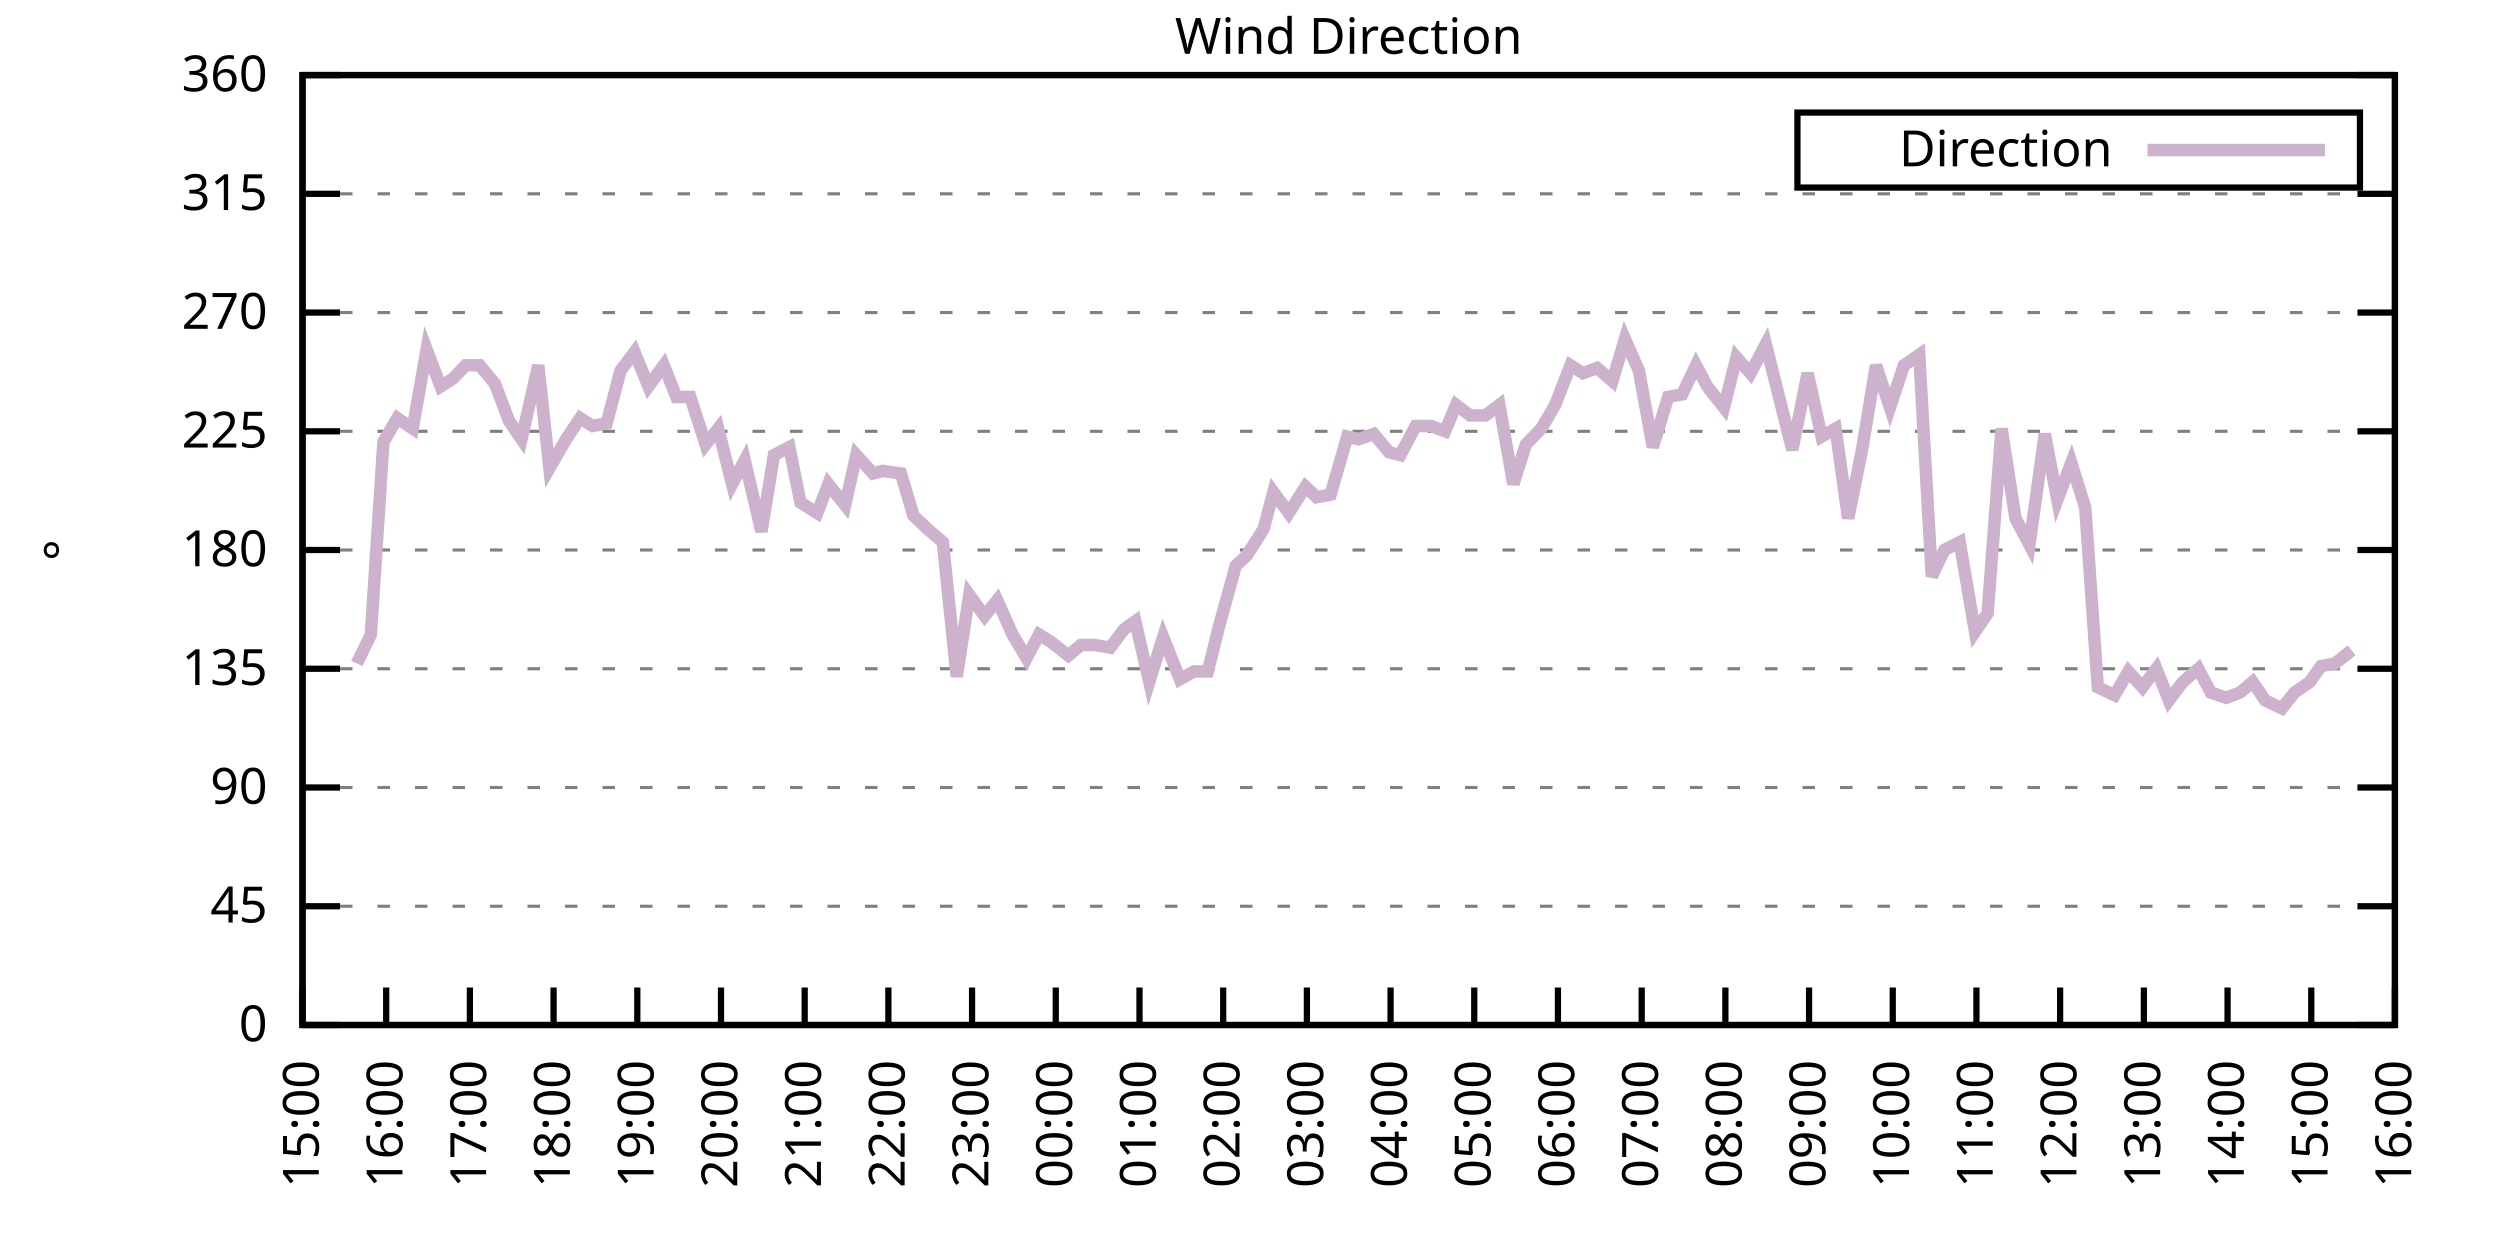
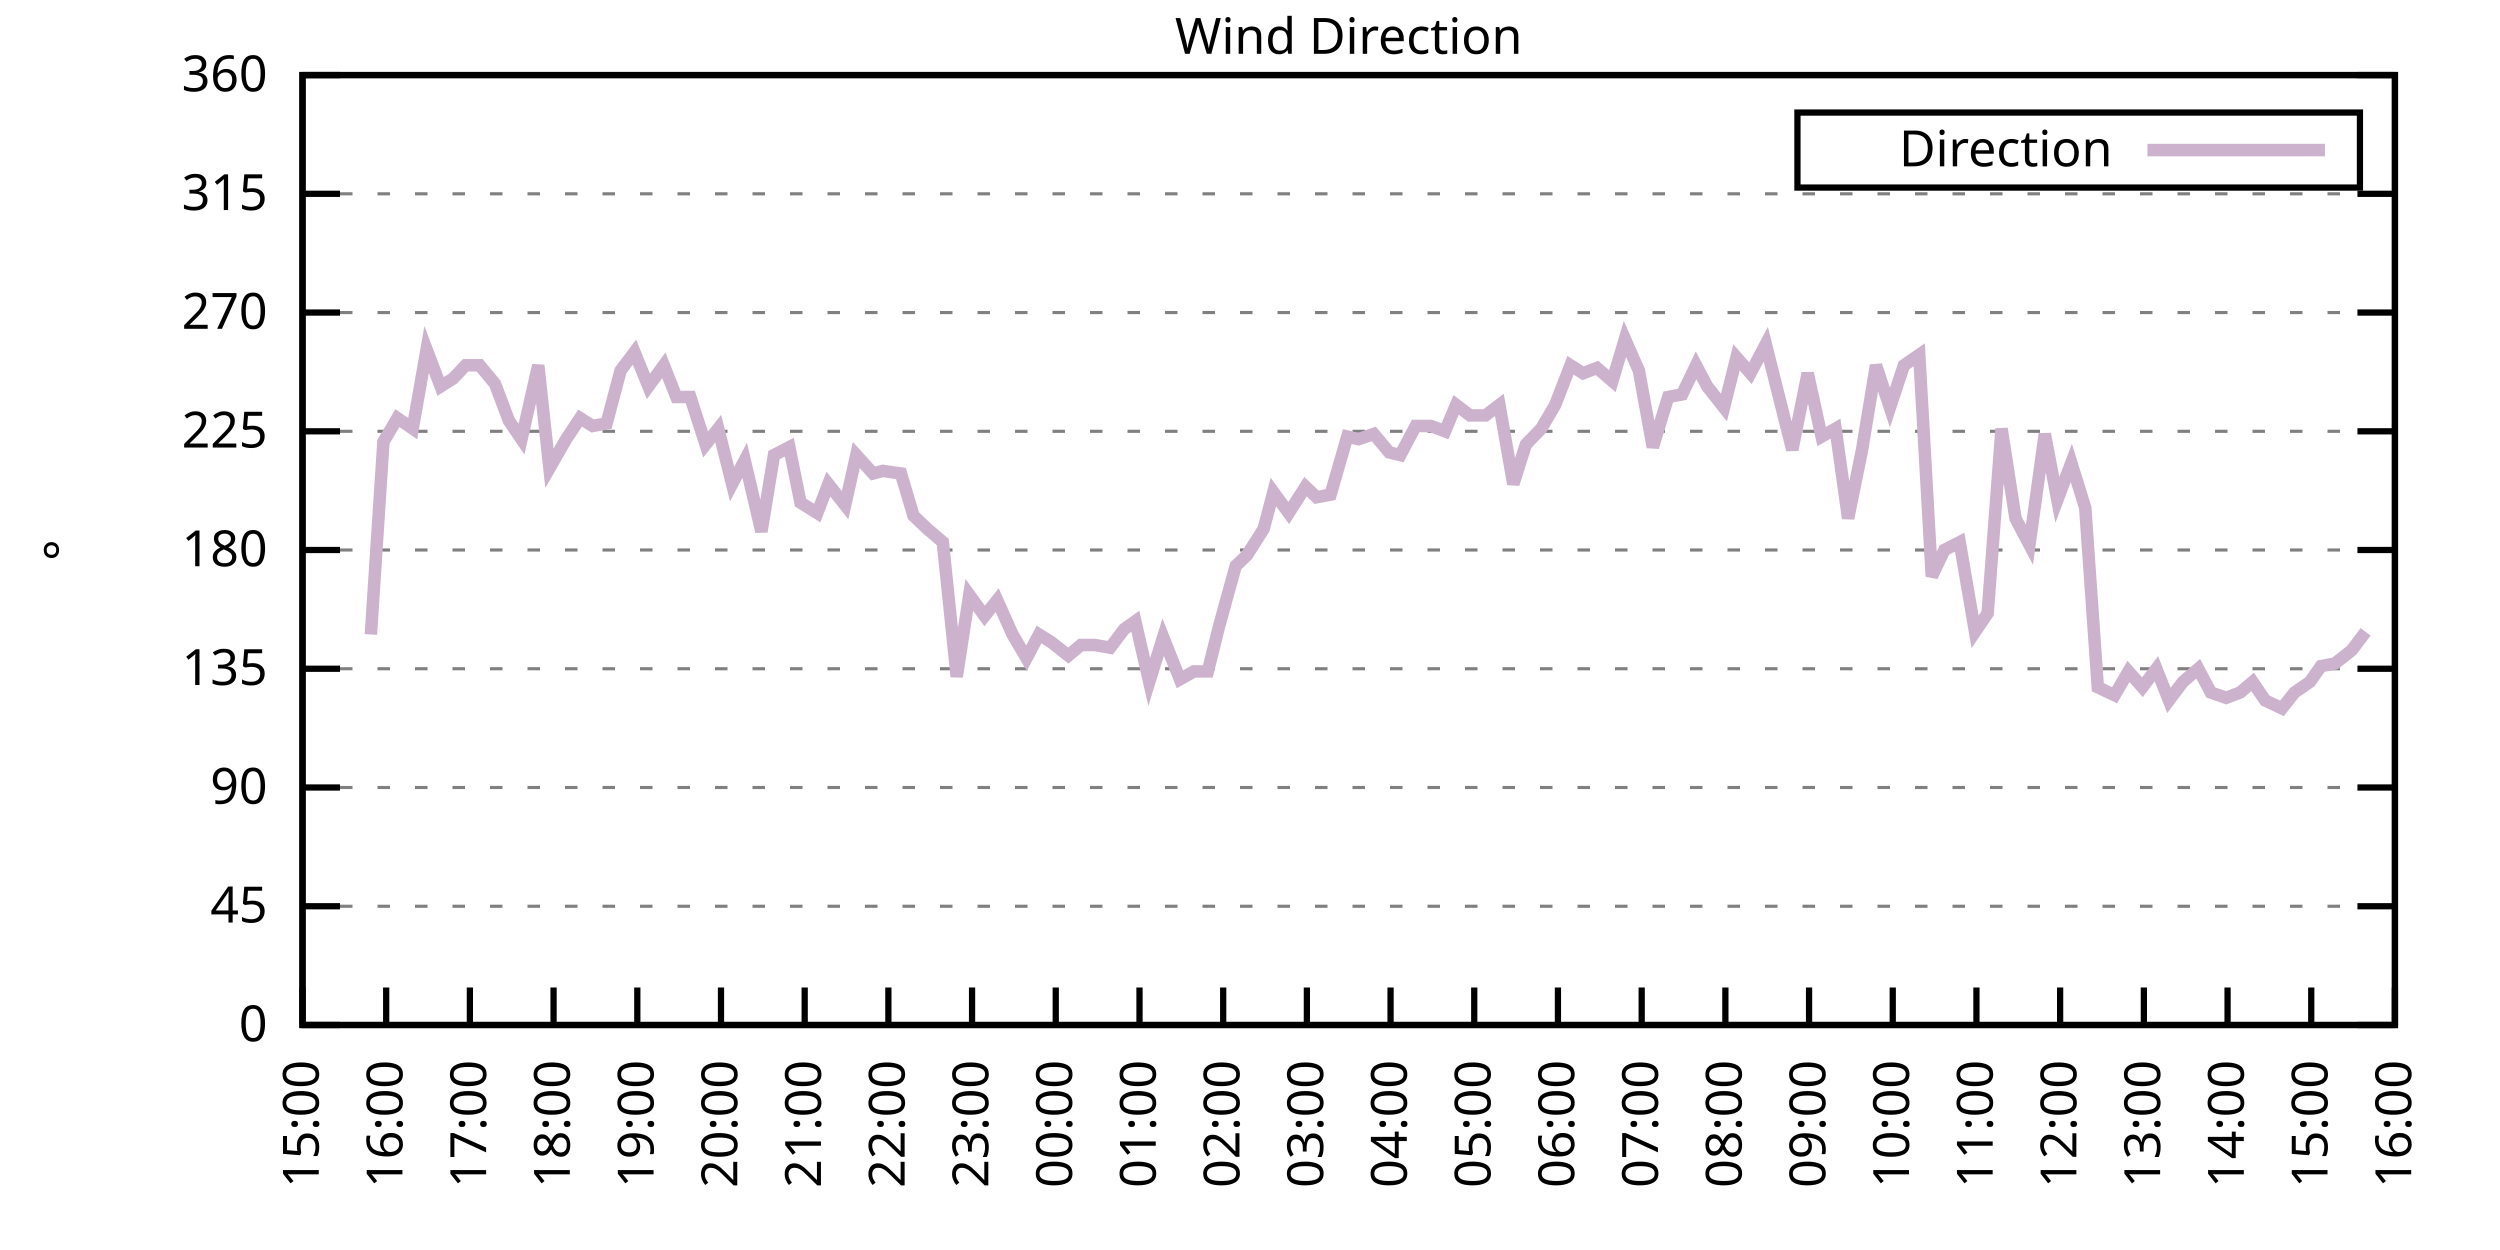
<svg xmlns="http://www.w3.org/2000/svg" xmlns:xlink="http://www.w3.org/1999/xlink" width="400" height="200" viewBox="0 0 400 200">
  <g id="gnuplot_canvas">
    <rect x="0" y="0" width="400" height="200" fill="none" />
    <defs>
      <circle id="gpDot" r="0.5" stroke-width="0.5" stroke="currentColor" />
      <path id="gpPt0" stroke-width="0.333" stroke="currentColor" d="M-1,0 h2 M0,-1 v2" />
      <path id="gpPt1" stroke-width="0.333" stroke="currentColor" d="M-1,-1 L1,1 M1,-1 L-1,1" />
      <path id="gpPt2" stroke-width="0.333" stroke="currentColor" d="M-1,0 L1,0 M0,-1 L0,1 M-1,-1 L1,1 M-1,1 L1,-1" />
      <rect id="gpPt3" stroke-width="0.333" stroke="currentColor" x="-1" y="-1" width="2" height="2" />
      <rect id="gpPt4" stroke-width="0.333" stroke="currentColor" fill="currentColor" x="-1" y="-1" width="2" height="2" />
      <circle id="gpPt5" stroke-width="0.333" stroke="currentColor" cx="0" cy="0" r="1" />
      <use xlink:href="#gpPt5" id="gpPt6" fill="currentColor" stroke="none" />
      <path id="gpPt7" stroke-width="0.333" stroke="currentColor" d="M0,-1.33 L-1.33,0.67 L1.33,0.67 z" />
      <use xlink:href="#gpPt7" id="gpPt8" fill="currentColor" stroke="none" />
      <use xlink:href="#gpPt7" id="gpPt9" stroke="currentColor" transform="rotate(180)" />
      <use xlink:href="#gpPt9" id="gpPt10" fill="currentColor" stroke="none" />
      <use xlink:href="#gpPt3" id="gpPt11" stroke="currentColor" transform="rotate(45)" />
      <use xlink:href="#gpPt11" id="gpPt12" fill="currentColor" stroke="none" />
      <path id="gpPt13" stroke-width="0.333" stroke="currentColor" d="M0,1.330 L1.265,0.411 L0.782,-1.067 L-0.782,-1.076 L-1.265,0.411 z" />
      <use xlink:href="#gpPt13" id="gpPt14" fill="currentColor" stroke="none" />
      <filter id="textbox" filterUnits="objectBoundingBox" x="0" y="0" height="1" width="1">
        <feFlood flood-color="white" flood-opacity="1" result="bgnd" />
        <feComposite in="SourceGraphic" in2="bgnd" operator="atop" />
      </filter>
      <filter id="greybox" filterUnits="objectBoundingBox" x="0" y="0" height="1" width="1">
        <feFlood flood-color="lightgrey" flood-opacity="1" result="grey" />
        <feComposite in="SourceGraphic" in2="grey" operator="atop" />
      </filter>
    </defs>
    <g fill="none" color="white" stroke="currentColor" stroke-width="1.00" stroke-linecap="butt" stroke-linejoin="miter">
</g>
    <g fill="none" color="black" stroke="currentColor" stroke-width="1.00" stroke-linecap="butt" stroke-linejoin="miter">
      <g stroke="none" shape-rendering="crispEdges">
        <polygon fill="rgb(255, 255, 255)" points="48.40,164.00 383.18,164.00 383.18,12.02 48.40,12.02 " />
      </g>
    </g>
    <g fill="none" color="black" stroke="currentColor" stroke-width="1.00" stroke-linecap="butt" stroke-linejoin="miter">
</g>
    <g fill="none" color="black" stroke="black" stroke-width="0.50" stroke-linecap="butt" stroke-linejoin="miter">
</g>
    <g fill="none" color="gray" stroke="currentColor" stroke-width="0.50" stroke-linecap="butt" stroke-linejoin="miter">
      <path stroke="gray" stroke-dasharray="2,4" class="gridline" d="M48.40,164.00 L383.19,164.00  " />
    </g>
    <g fill="none" color="gray" stroke="gray" stroke-width="1.00" stroke-linecap="butt" stroke-linejoin="miter">
</g>
    <g fill="none" color="black" stroke="currentColor" stroke-width="1.00" stroke-linecap="butt" stroke-linejoin="miter">
      <path stroke="black" d="M48.40,164.00 L54.40,164.00 M383.19,164.00 L377.19,164.00  " />
      <g transform="translate(42.80,166.60)" stroke="none" fill="black" font-family="Sans" font-size="8.00" text-anchor="end">
        <text>
          <tspan font-family="Sans"> 0</tspan>
        </text>
      </g>
    </g>
    <g fill="none" color="black" stroke="currentColor" stroke-width="1.00" stroke-linecap="butt" stroke-linejoin="miter">
</g>
    <g fill="none" color="black" stroke="black" stroke-width="0.50" stroke-linecap="butt" stroke-linejoin="miter">
</g>
    <g fill="none" color="gray" stroke="currentColor" stroke-width="0.50" stroke-linecap="butt" stroke-linejoin="miter">
      <path stroke="gray" stroke-dasharray="2,4" class="gridline" d="M48.40,145.00 L383.19,145.00  " />
    </g>
    <g fill="none" color="gray" stroke="gray" stroke-width="1.00" stroke-linecap="butt" stroke-linejoin="miter">
</g>
    <g fill="none" color="black" stroke="currentColor" stroke-width="1.00" stroke-linecap="butt" stroke-linejoin="miter">
      <path stroke="black" d="M48.40,145.00 L54.40,145.00 M383.19,145.00 L377.19,145.00  " />
      <g transform="translate(42.80,147.60)" stroke="none" fill="black" font-family="Sans" font-size="8.00" text-anchor="end">
        <text>
          <tspan font-family="Sans"> 45</tspan>
        </text>
      </g>
    </g>
    <g fill="none" color="black" stroke="currentColor" stroke-width="1.00" stroke-linecap="butt" stroke-linejoin="miter">
</g>
    <g fill="none" color="black" stroke="black" stroke-width="0.50" stroke-linecap="butt" stroke-linejoin="miter">
</g>
    <g fill="none" color="gray" stroke="currentColor" stroke-width="0.50" stroke-linecap="butt" stroke-linejoin="miter">
      <path stroke="gray" stroke-dasharray="2,4" class="gridline" d="M48.40,126.00 L383.19,126.00  " />
    </g>
    <g fill="none" color="gray" stroke="gray" stroke-width="1.00" stroke-linecap="butt" stroke-linejoin="miter">
</g>
    <g fill="none" color="black" stroke="currentColor" stroke-width="1.00" stroke-linecap="butt" stroke-linejoin="miter">
      <path stroke="black" d="M48.40,126.00 L54.40,126.00 M383.19,126.00 L377.19,126.00  " />
      <g transform="translate(42.80,128.60)" stroke="none" fill="black" font-family="Sans" font-size="8.00" text-anchor="end">
        <text>
          <tspan font-family="Sans"> 90</tspan>
        </text>
      </g>
    </g>
    <g fill="none" color="black" stroke="currentColor" stroke-width="1.00" stroke-linecap="butt" stroke-linejoin="miter">
</g>
    <g fill="none" color="black" stroke="black" stroke-width="0.50" stroke-linecap="butt" stroke-linejoin="miter">
</g>
    <g fill="none" color="gray" stroke="currentColor" stroke-width="0.50" stroke-linecap="butt" stroke-linejoin="miter">
      <path stroke="gray" stroke-dasharray="2,4" class="gridline" d="M48.40,107.00 L383.19,107.00  " />
    </g>
    <g fill="none" color="gray" stroke="gray" stroke-width="1.00" stroke-linecap="butt" stroke-linejoin="miter">
</g>
    <g fill="none" color="black" stroke="currentColor" stroke-width="1.00" stroke-linecap="butt" stroke-linejoin="miter">
      <path stroke="black" d="M48.40,107.00 L54.40,107.00 M383.19,107.00 L377.19,107.00  " />
      <g transform="translate(42.80,109.60)" stroke="none" fill="black" font-family="Sans" font-size="8.00" text-anchor="end">
        <text>
          <tspan font-family="Sans"> 135</tspan>
        </text>
      </g>
    </g>
    <g fill="none" color="black" stroke="currentColor" stroke-width="1.00" stroke-linecap="butt" stroke-linejoin="miter">
</g>
    <g fill="none" color="black" stroke="black" stroke-width="0.50" stroke-linecap="butt" stroke-linejoin="miter">
</g>
    <g fill="none" color="gray" stroke="currentColor" stroke-width="0.50" stroke-linecap="butt" stroke-linejoin="miter">
      <path stroke="gray" stroke-dasharray="2,4" class="gridline" d="M48.40,88.00 L383.19,88.00  " />
    </g>
    <g fill="none" color="gray" stroke="gray" stroke-width="1.00" stroke-linecap="butt" stroke-linejoin="miter">
</g>
    <g fill="none" color="black" stroke="currentColor" stroke-width="1.00" stroke-linecap="butt" stroke-linejoin="miter">
      <path stroke="black" d="M48.40,88.00 L54.40,88.00 M383.19,88.00 L377.19,88.00  " />
      <g transform="translate(42.80,90.60)" stroke="none" fill="black" font-family="Sans" font-size="8.00" text-anchor="end">
        <text>
          <tspan font-family="Sans"> 180</tspan>
        </text>
      </g>
    </g>
    <g fill="none" color="black" stroke="currentColor" stroke-width="1.00" stroke-linecap="butt" stroke-linejoin="miter">
</g>
    <g fill="none" color="black" stroke="black" stroke-width="0.50" stroke-linecap="butt" stroke-linejoin="miter">
</g>
    <g fill="none" color="gray" stroke="currentColor" stroke-width="0.50" stroke-linecap="butt" stroke-linejoin="miter">
      <path stroke="gray" stroke-dasharray="2,4" class="gridline" d="M48.40,69.01 L383.19,69.01  " />
    </g>
    <g fill="none" color="gray" stroke="gray" stroke-width="1.00" stroke-linecap="butt" stroke-linejoin="miter">
</g>
    <g fill="none" color="black" stroke="currentColor" stroke-width="1.00" stroke-linecap="butt" stroke-linejoin="miter">
      <path stroke="black" d="M48.40,69.01 L54.40,69.01 M383.19,69.01 L377.19,69.01  " />
      <g transform="translate(42.80,71.61)" stroke="none" fill="black" font-family="Sans" font-size="8.00" text-anchor="end">
        <text>
          <tspan font-family="Sans"> 225</tspan>
        </text>
      </g>
    </g>
    <g fill="none" color="black" stroke="currentColor" stroke-width="1.00" stroke-linecap="butt" stroke-linejoin="miter">
</g>
    <g fill="none" color="black" stroke="black" stroke-width="0.50" stroke-linecap="butt" stroke-linejoin="miter">
</g>
    <g fill="none" color="gray" stroke="currentColor" stroke-width="0.50" stroke-linecap="butt" stroke-linejoin="miter">
      <path stroke="gray" stroke-dasharray="2,4" class="gridline" d="M48.40,50.01 L383.19,50.01  " />
    </g>
    <g fill="none" color="gray" stroke="gray" stroke-width="1.00" stroke-linecap="butt" stroke-linejoin="miter">
</g>
    <g fill="none" color="black" stroke="currentColor" stroke-width="1.00" stroke-linecap="butt" stroke-linejoin="miter">
      <path stroke="black" d="M48.40,50.01 L54.40,50.01 M383.19,50.01 L377.19,50.01  " />
      <g transform="translate(42.80,52.61)" stroke="none" fill="black" font-family="Sans" font-size="8.00" text-anchor="end">
        <text>
          <tspan font-family="Sans"> 270</tspan>
        </text>
      </g>
    </g>
    <g fill="none" color="black" stroke="currentColor" stroke-width="1.00" stroke-linecap="butt" stroke-linejoin="miter">
</g>
    <g fill="none" color="black" stroke="black" stroke-width="0.50" stroke-linecap="butt" stroke-linejoin="miter">
</g>
    <g fill="none" color="gray" stroke="currentColor" stroke-width="0.50" stroke-linecap="butt" stroke-linejoin="miter">
      <path stroke="gray" stroke-dasharray="2,4" class="gridline" d="M48.40,31.01 L383.19,31.01  " />
    </g>
    <g fill="none" color="gray" stroke="gray" stroke-width="1.00" stroke-linecap="butt" stroke-linejoin="miter">
</g>
    <g fill="none" color="black" stroke="currentColor" stroke-width="1.00" stroke-linecap="butt" stroke-linejoin="miter">
      <path stroke="black" d="M48.40,31.01 L54.40,31.01 M383.19,31.01 L377.19,31.01  " />
      <g transform="translate(42.80,33.61)" stroke="none" fill="black" font-family="Sans" font-size="8.00" text-anchor="end">
        <text>
          <tspan font-family="Sans"> 315</tspan>
        </text>
      </g>
    </g>
    <g fill="none" color="black" stroke="currentColor" stroke-width="1.00" stroke-linecap="butt" stroke-linejoin="miter">
</g>
    <g fill="none" color="black" stroke="black" stroke-width="0.50" stroke-linecap="butt" stroke-linejoin="miter">
</g>
    <g fill="none" color="gray" stroke="currentColor" stroke-width="0.50" stroke-linecap="butt" stroke-linejoin="miter">
      <path stroke="gray" stroke-dasharray="2,4" class="gridline" d="M48.40,12.01 L383.19,12.01  " />
    </g>
    <g fill="none" color="gray" stroke="gray" stroke-width="1.00" stroke-linecap="butt" stroke-linejoin="miter">
</g>
    <g fill="none" color="black" stroke="currentColor" stroke-width="1.00" stroke-linecap="butt" stroke-linejoin="miter">
      <path stroke="black" d="M48.40,12.01 L54.40,12.01 M383.19,12.01 L377.19,12.01  " />
      <g transform="translate(42.80,14.61)" stroke="none" fill="black" font-family="Sans" font-size="8.00" text-anchor="end">
        <text>
          <tspan font-family="Sans"> 360</tspan>
        </text>
      </g>
    </g>
    <g fill="none" color="black" stroke="currentColor" stroke-width="1.00" stroke-linecap="butt" stroke-linejoin="miter">
      <path stroke="black" d="M48.40,164.00 L48.40,158.00  " />
      <g transform="translate(51.00,169.60) rotate(270.00)" stroke="none" fill="black" font-family="Sans" font-size="8.00" text-anchor="end">
        <text>
          <tspan font-family="Sans">15:00</tspan>
        </text>
      </g>
    </g>
    <g fill="none" color="black" stroke="currentColor" stroke-width="1.00" stroke-linecap="butt" stroke-linejoin="miter">
      <path stroke="black" d="M61.79,164.00 L61.79,158.00  " />
      <g transform="translate(64.39,169.60) rotate(270.00)" stroke="none" fill="black" font-family="Sans" font-size="8.00" text-anchor="end">
        <text>
          <tspan font-family="Sans">16:00</tspan>
        </text>
      </g>
    </g>
    <g fill="none" color="black" stroke="currentColor" stroke-width="1.00" stroke-linecap="butt" stroke-linejoin="miter">
      <path stroke="black" d="M75.18,164.00 L75.18,158.00  " />
      <g transform="translate(77.78,169.60) rotate(270.00)" stroke="none" fill="black" font-family="Sans" font-size="8.00" text-anchor="end">
        <text>
          <tspan font-family="Sans">17:00</tspan>
        </text>
      </g>
    </g>
    <g fill="none" color="black" stroke="currentColor" stroke-width="1.00" stroke-linecap="butt" stroke-linejoin="miter">
      <path stroke="black" d="M88.57,164.00 L88.57,158.00  " />
      <g transform="translate(91.17,169.60) rotate(270.00)" stroke="none" fill="black" font-family="Sans" font-size="8.00" text-anchor="end">
        <text>
          <tspan font-family="Sans">18:00</tspan>
        </text>
      </g>
    </g>
    <g fill="none" color="black" stroke="currentColor" stroke-width="1.00" stroke-linecap="butt" stroke-linejoin="miter">
      <path stroke="black" d="M101.97,164.00 L101.97,158.00  " />
      <g transform="translate(104.57,169.60) rotate(270.00)" stroke="none" fill="black" font-family="Sans" font-size="8.00" text-anchor="end">
        <text>
          <tspan font-family="Sans">19:00</tspan>
        </text>
      </g>
    </g>
    <g fill="none" color="black" stroke="currentColor" stroke-width="1.00" stroke-linecap="butt" stroke-linejoin="miter">
      <path stroke="black" d="M115.36,164.00 L115.36,158.00  " />
      <g transform="translate(117.96,169.60) rotate(270.00)" stroke="none" fill="black" font-family="Sans" font-size="8.00" text-anchor="end">
        <text>
          <tspan font-family="Sans">20:00</tspan>
        </text>
      </g>
    </g>
    <g fill="none" color="black" stroke="currentColor" stroke-width="1.00" stroke-linecap="butt" stroke-linejoin="miter">
      <path stroke="black" d="M128.75,164.00 L128.75,158.00  " />
      <g transform="translate(131.35,169.60) rotate(270.00)" stroke="none" fill="black" font-family="Sans" font-size="8.00" text-anchor="end">
        <text>
          <tspan font-family="Sans">21:00</tspan>
        </text>
      </g>
    </g>
    <g fill="none" color="black" stroke="currentColor" stroke-width="1.00" stroke-linecap="butt" stroke-linejoin="miter">
      <path stroke="black" d="M142.14,164.00 L142.14,158.00  " />
      <g transform="translate(144.74,169.60) rotate(270.00)" stroke="none" fill="black" font-family="Sans" font-size="8.00" text-anchor="end">
        <text>
          <tspan font-family="Sans">22:00</tspan>
        </text>
      </g>
    </g>
    <g fill="none" color="black" stroke="currentColor" stroke-width="1.00" stroke-linecap="butt" stroke-linejoin="miter">
      <path stroke="black" d="M155.53,164.00 L155.53,158.00  " />
      <g transform="translate(158.13,169.60) rotate(270.00)" stroke="none" fill="black" font-family="Sans" font-size="8.00" text-anchor="end">
        <text>
          <tspan font-family="Sans">23:00</tspan>
        </text>
      </g>
    </g>
    <g fill="none" color="black" stroke="currentColor" stroke-width="1.00" stroke-linecap="butt" stroke-linejoin="miter">
      <path stroke="black" d="M168.92,164.00 L168.92,158.00  " />
      <g transform="translate(171.52,169.60) rotate(270.00)" stroke="none" fill="black" font-family="Sans" font-size="8.00" text-anchor="end">
        <text>
          <tspan font-family="Sans">00:00</tspan>
        </text>
      </g>
    </g>
    <g fill="none" color="black" stroke="currentColor" stroke-width="1.00" stroke-linecap="butt" stroke-linejoin="miter">
      <path stroke="black" d="M182.32,164.00 L182.32,158.00  " />
      <g transform="translate(184.92,169.60) rotate(270.00)" stroke="none" fill="black" font-family="Sans" font-size="8.00" text-anchor="end">
        <text>
          <tspan font-family="Sans">01:00</tspan>
        </text>
      </g>
    </g>
    <g fill="none" color="black" stroke="currentColor" stroke-width="1.00" stroke-linecap="butt" stroke-linejoin="miter">
      <path stroke="black" d="M195.71,164.00 L195.71,158.00  " />
      <g transform="translate(198.31,169.60) rotate(270.00)" stroke="none" fill="black" font-family="Sans" font-size="8.00" text-anchor="end">
        <text>
          <tspan font-family="Sans">02:00</tspan>
        </text>
      </g>
    </g>
    <g fill="none" color="black" stroke="currentColor" stroke-width="1.00" stroke-linecap="butt" stroke-linejoin="miter">
      <path stroke="black" d="M209.10,164.00 L209.10,158.00  " />
      <g transform="translate(211.70,169.60) rotate(270.00)" stroke="none" fill="black" font-family="Sans" font-size="8.00" text-anchor="end">
        <text>
          <tspan font-family="Sans">03:00</tspan>
        </text>
      </g>
    </g>
    <g fill="none" color="black" stroke="currentColor" stroke-width="1.00" stroke-linecap="butt" stroke-linejoin="miter">
      <path stroke="black" d="M222.49,164.00 L222.49,158.00  " />
      <g transform="translate(225.09,169.60) rotate(270.00)" stroke="none" fill="black" font-family="Sans" font-size="8.00" text-anchor="end">
        <text>
          <tspan font-family="Sans">04:00</tspan>
        </text>
      </g>
    </g>
    <g fill="none" color="black" stroke="currentColor" stroke-width="1.00" stroke-linecap="butt" stroke-linejoin="miter">
      <path stroke="black" d="M235.88,164.00 L235.88,158.00  " />
      <g transform="translate(238.48,169.60) rotate(270.00)" stroke="none" fill="black" font-family="Sans" font-size="8.00" text-anchor="end">
        <text>
          <tspan font-family="Sans">05:00</tspan>
        </text>
      </g>
    </g>
    <g fill="none" color="black" stroke="currentColor" stroke-width="1.00" stroke-linecap="butt" stroke-linejoin="miter">
      <path stroke="black" d="M249.27,164.00 L249.27,158.00  " />
      <g transform="translate(251.87,169.60) rotate(270.00)" stroke="none" fill="black" font-family="Sans" font-size="8.00" text-anchor="end">
        <text>
          <tspan font-family="Sans">06:00</tspan>
        </text>
      </g>
    </g>
    <g fill="none" color="black" stroke="currentColor" stroke-width="1.00" stroke-linecap="butt" stroke-linejoin="miter">
      <path stroke="black" d="M262.67,164.00 L262.67,158.00  " />
      <g transform="translate(265.27,169.60) rotate(270.00)" stroke="none" fill="black" font-family="Sans" font-size="8.00" text-anchor="end">
        <text>
          <tspan font-family="Sans">07:00</tspan>
        </text>
      </g>
    </g>
    <g fill="none" color="black" stroke="currentColor" stroke-width="1.00" stroke-linecap="butt" stroke-linejoin="miter">
      <path stroke="black" d="M276.06,164.00 L276.06,158.00  " />
      <g transform="translate(278.66,169.60) rotate(270.00)" stroke="none" fill="black" font-family="Sans" font-size="8.00" text-anchor="end">
        <text>
          <tspan font-family="Sans">08:00</tspan>
        </text>
      </g>
    </g>
    <g fill="none" color="black" stroke="currentColor" stroke-width="1.00" stroke-linecap="butt" stroke-linejoin="miter">
      <path stroke="black" d="M289.45,164.00 L289.45,158.00  " />
      <g transform="translate(292.05,169.60) rotate(270.00)" stroke="none" fill="black" font-family="Sans" font-size="8.00" text-anchor="end">
        <text>
          <tspan font-family="Sans">09:00</tspan>
        </text>
      </g>
    </g>
    <g fill="none" color="black" stroke="currentColor" stroke-width="1.00" stroke-linecap="butt" stroke-linejoin="miter">
      <path stroke="black" d="M302.84,164.00 L302.84,158.00  " />
      <g transform="translate(305.44,169.60) rotate(270.00)" stroke="none" fill="black" font-family="Sans" font-size="8.00" text-anchor="end">
        <text>
          <tspan font-family="Sans">10:00</tspan>
        </text>
      </g>
    </g>
    <g fill="none" color="black" stroke="currentColor" stroke-width="1.00" stroke-linecap="butt" stroke-linejoin="miter">
      <path stroke="black" d="M316.23,164.00 L316.23,158.00  " />
      <g transform="translate(318.83,169.60) rotate(270.00)" stroke="none" fill="black" font-family="Sans" font-size="8.00" text-anchor="end">
        <text>
          <tspan font-family="Sans">11:00</tspan>
        </text>
      </g>
    </g>
    <g fill="none" color="black" stroke="currentColor" stroke-width="1.00" stroke-linecap="butt" stroke-linejoin="miter">
      <path stroke="black" d="M329.62,164.00 L329.62,158.00  " />
      <g transform="translate(332.22,169.60) rotate(270.00)" stroke="none" fill="black" font-family="Sans" font-size="8.00" text-anchor="end">
        <text>
          <tspan font-family="Sans">12:00</tspan>
        </text>
      </g>
    </g>
    <g fill="none" color="black" stroke="currentColor" stroke-width="1.00" stroke-linecap="butt" stroke-linejoin="miter">
      <path stroke="black" d="M343.02,164.00 L343.02,158.00  " />
      <g transform="translate(345.62,169.60) rotate(270.00)" stroke="none" fill="black" font-family="Sans" font-size="8.00" text-anchor="end">
        <text>
          <tspan font-family="Sans">13:00</tspan>
        </text>
      </g>
    </g>
    <g fill="none" color="black" stroke="currentColor" stroke-width="1.00" stroke-linecap="butt" stroke-linejoin="miter">
      <path stroke="black" d="M356.41,164.00 L356.41,158.00  " />
      <g transform="translate(359.01,169.60) rotate(270.00)" stroke="none" fill="black" font-family="Sans" font-size="8.00" text-anchor="end">
        <text>
          <tspan font-family="Sans">14:00</tspan>
        </text>
      </g>
    </g>
    <g fill="none" color="black" stroke="currentColor" stroke-width="1.00" stroke-linecap="butt" stroke-linejoin="miter">
      <path stroke="black" d="M369.80,164.00 L369.80,158.00  " />
      <g transform="translate(372.40,169.60) rotate(270.00)" stroke="none" fill="black" font-family="Sans" font-size="8.00" text-anchor="end">
        <text>
          <tspan font-family="Sans">15:00</tspan>
        </text>
      </g>
    </g>
    <g fill="none" color="black" stroke="currentColor" stroke-width="1.00" stroke-linecap="butt" stroke-linejoin="miter">
      <path stroke="black" d="M383.19,164.00 L383.19,158.00  " />
      <g transform="translate(385.79,169.60) rotate(270.00)" stroke="none" fill="black" font-family="Sans" font-size="8.00" text-anchor="end">
        <text>
          <tspan font-family="Sans">16:00</tspan>
        </text>
      </g>
    </g>
    <g fill="none" color="black" stroke="currentColor" stroke-width="1.00" stroke-linecap="butt" stroke-linejoin="miter">
</g>
    <g fill="none" color="black" stroke="currentColor" stroke-width="1.00" stroke-linecap="butt" stroke-linejoin="miter">
      <path stroke="black" d="M48.40,12.01 L48.40,164.00 L383.19,164.00 L383.19,12.01 L48.40,12.01 Z  " />
    </g>
    <g fill="none" color="black" stroke="currentColor" stroke-width="1.00" stroke-linecap="butt" stroke-linejoin="miter">
</g>
    <g fill="none" color="black" stroke="currentColor" stroke-width="1.00" stroke-linecap="butt" stroke-linejoin="miter">
      <path stroke="black" d="M287.59,30.01 L287.59,18.01 L377.59,18.01 L377.59,30.01 L287.59,30.01 Z  " />
    </g>
    <g id="Wind_direction_plot_1">
      <g fill="none" color="white" stroke="black" stroke-width="2.00" stroke-linecap="butt" stroke-linejoin="miter">
</g>
      <g fill="none" color="black" stroke="currentColor" stroke-width="2.00" stroke-linecap="butt" stroke-linejoin="miter">
        <g transform="translate(337.99,26.61)" stroke="none" fill="black" font-family="Sans" font-size="8.00" text-anchor="end">
          <text>
            <tspan font-family="Sans">Direction</tspan>
          </text>
        </g>
      </g>
      <g fill="none" color="black" stroke="currentColor" stroke-width="2.00" stroke-linecap="butt" stroke-linejoin="miter">
-         <path stroke="rgb(204, 178, 204)" d="M343.59,24.01 L371.99,24.01 M57.10,106.16 L59.34,101.52 L61.35,70.70 L63.58,66.90 L66.03,68.58 L68.26,55.92   L70.50,61.83 L72.50,60.56 L74.51,58.45 L76.75,58.45 L79.20,61.41 L81.43,67.32 L83.44,70.27 L86.12,58.45   L87.91,74.92 L90.58,70.27 L92.82,66.90 L94.82,68.16 L97.06,67.74 L99.29,59.30 L101.52,56.34 L103.75,61.83   L106.21,58.45 L108.22,63.52 L110.45,63.52 L112.90,71.12 L114.91,68.58 L117.14,77.45 L119.15,73.65 L121.83,85.05   L123.84,72.81 L126.29,71.54 L128.08,80.41 L130.76,82.09 L132.54,77.45 L135.22,80.83 L137.01,72.81 L139.69,75.76   L141.25,75.34 L144.15,75.76 L146.16,82.52 L148.39,84.63 L150.85,86.74 L153.08,108.27 L155.09,95.18 L157.54,98.56   L159.55,96.03 L162.01,101.52 L164.24,105.31 L166.25,101.52 L168.25,102.78 L170.93,104.89 L172.94,103.20 L175.17,103.20   L177.63,103.63 L179.86,100.67 L181.65,99.40 L183.88,109.11 L186.11,101.94 L188.79,108.69 L191.02,107.43 L193.25,107.43   L195.04,100.25 L197.72,90.54 L199.50,88.85 L202.18,84.63 L203.74,78.72 L206.20,82.09 L208.88,77.87 L210.66,79.56   L212.89,79.14 L215.57,69.85 L217.36,70.27 L219.81,69.43 L222.27,72.38 L224.05,72.81 L226.51,68.16 L228.96,68.16   L231.20,69.01 L232.98,64.78 L235.21,66.47 L237.67,66.47 L239.90,64.78 L242.13,77.45 L244.14,71.12 L246.60,68.58   L248.83,64.78 L251.28,58.45 L253.29,59.72 L255.52,58.87 L257.98,60.98 L259.99,54.23 L262.22,59.30 L264.45,71.54   L266.91,63.52 L269.14,63.10 L271.37,58.45 L273.16,61.83 L275.83,65.21 L277.84,57.18 L280.07,59.72 L282.53,55.07   L284.54,63.10 L286.77,71.96 L289.23,59.72 L291.46,69.85 L293.69,68.58 L295.70,82.94 L297.93,71.96 L300.16,58.45   L302.39,65.21 L304.63,58.45 L307.08,56.76 L309.09,92.23 L311.10,88.00 L313.55,86.74 L316.01,101.09 L318.02,98.14   L320.25,68.58 L322.48,82.94 L324.71,87.16 L327.17,69.43 L329.18,79.98 L331.41,74.07 L333.64,81.25 L335.65,109.96   L338.33,111.23 L340.56,107.43 L342.79,109.96 L345.02,107.00 L347.03,112.07 L349.26,109.11 L351.72,107.00 L353.73,110.80   L356.18,111.65 L358.42,110.80 L360.42,109.11 L362.43,112.07 L365.11,113.34 L367.12,110.80 L369.58,109.11 L371.36,106.58   L373.59,106.16 L376.27,104.05  " />
+         <path stroke="rgb(204, 178, 204)" d="M343.59,24.01 L371.99,24.01 M59.34,101.52 L61.35,70.70 L63.58,66.90 L66.03,68.58 L68.26,55.92 L70.50,61.83   L72.50,60.56 L74.51,58.45 L76.75,58.45 L79.20,61.41 L81.43,67.32 L83.44,70.27 L86.12,58.45 L87.91,74.92   L90.58,70.27 L92.82,66.90 L94.82,68.16 L97.06,67.74 L99.29,59.30 L101.52,56.34 L103.75,61.83 L106.21,58.45   L108.22,63.52 L110.45,63.52 L112.90,71.12 L114.91,68.58 L117.14,77.45 L119.15,73.65 L121.83,85.05 L123.84,72.81   L126.29,71.54 L128.08,80.41 L130.76,82.09 L132.54,77.45 L135.22,80.83 L137.01,72.81 L139.69,75.76 L141.25,75.34   L144.15,75.76 L146.16,82.52 L148.39,84.63 L150.85,86.74 L153.08,108.27 L155.09,95.18 L157.54,98.56 L159.55,96.03   L162.01,101.52 L164.24,105.31 L166.25,101.52 L168.25,102.78 L170.93,104.89 L172.94,103.20 L175.17,103.20 L177.63,103.63   L179.86,100.67 L181.65,99.40 L183.88,109.11 L186.11,101.94 L188.79,108.69 L191.02,107.43 L193.25,107.43 L195.04,100.25   L197.72,90.54 L199.50,88.85 L202.18,84.63 L203.74,78.72 L206.20,82.09 L208.88,77.87 L210.66,79.56 L212.89,79.14   L215.57,69.85 L217.36,70.27 L219.81,69.43 L222.27,72.38 L224.05,72.81 L226.51,68.16 L228.96,68.16 L231.20,69.01   L232.98,64.78 L235.21,66.47 L237.67,66.47 L239.90,64.78 L242.13,77.45 L244.14,71.12 L246.60,68.58 L248.83,64.78   L251.28,58.45 L253.29,59.72 L255.52,58.87 L257.98,60.98 L259.99,54.23 L262.22,59.30 L264.45,71.54 L266.91,63.52   L269.14,63.10 L271.37,58.45 L273.16,61.83 L275.83,65.21 L277.84,57.18 L280.07,59.72 L282.53,55.07 L284.54,63.10   L286.77,71.96 L289.23,59.72 L291.46,69.85 L293.69,68.58 L295.70,82.94 L297.93,71.96 L300.16,58.45 L302.39,65.21   L304.63,58.45 L307.08,56.76 L309.09,92.23 L311.10,88.00 L313.55,86.74 L316.01,101.09 L318.02,98.14 L320.25,68.58   L322.48,82.94 L324.71,87.16 L327.17,69.43 L329.18,79.98 L331.41,74.07 L333.64,81.25 L335.65,109.96 L338.33,111.23   L340.56,107.43 L342.79,109.96 L345.02,107.00 L347.03,112.07 L349.26,109.11 L351.72,107.00 L353.73,110.80 L356.18,111.65   L358.42,110.80 L360.42,109.11 L362.43,112.07 L365.11,113.34 L367.12,110.80 L369.58,109.11 L371.36,106.58 L373.59,106.16   L376.27,104.05 L378.50,101.09  " />
      </g>
    </g>
    <g fill="none" color="black" stroke="currentColor" stroke-width="2.00" stroke-linecap="butt" stroke-linejoin="miter">
</g>
    <g fill="none" color="black" stroke="black" stroke-width="1.00" stroke-linecap="butt" stroke-linejoin="miter">
</g>
    <g fill="none" color="black" stroke="currentColor" stroke-width="1.00" stroke-linecap="butt" stroke-linejoin="miter">
      <path stroke="black" d="M48.40,12.01 L48.40,164.00 L383.19,164.00 L383.19,12.01 L48.40,12.01 Z  " />
      <g transform="translate(12.80,88.01) rotate(270.00)" stroke="none" fill="black" font-family="Sans" font-size="8.00" text-anchor="middle">
        <text>
          <tspan font-family="Sans">°</tspan>
        </text>
      </g>
    </g>
    <g fill="none" color="black" stroke="currentColor" stroke-width="1.00" stroke-linecap="butt" stroke-linejoin="miter">
</g>
    <g fill="none" color="black" stroke="currentColor" stroke-width="1.00" stroke-linecap="butt" stroke-linejoin="miter">
      <g transform="translate(215.79,8.61)" stroke="none" fill="black" font-family="Sans" font-size="8.00" text-anchor="middle">
        <text>
          <tspan font-family="Sans">Wind Direction</tspan>
        </text>
      </g>
    </g>
    <g fill="none" color="black" stroke="currentColor" stroke-width="1.00" stroke-linecap="butt" stroke-linejoin="miter">
</g>
  </g>
</svg>
